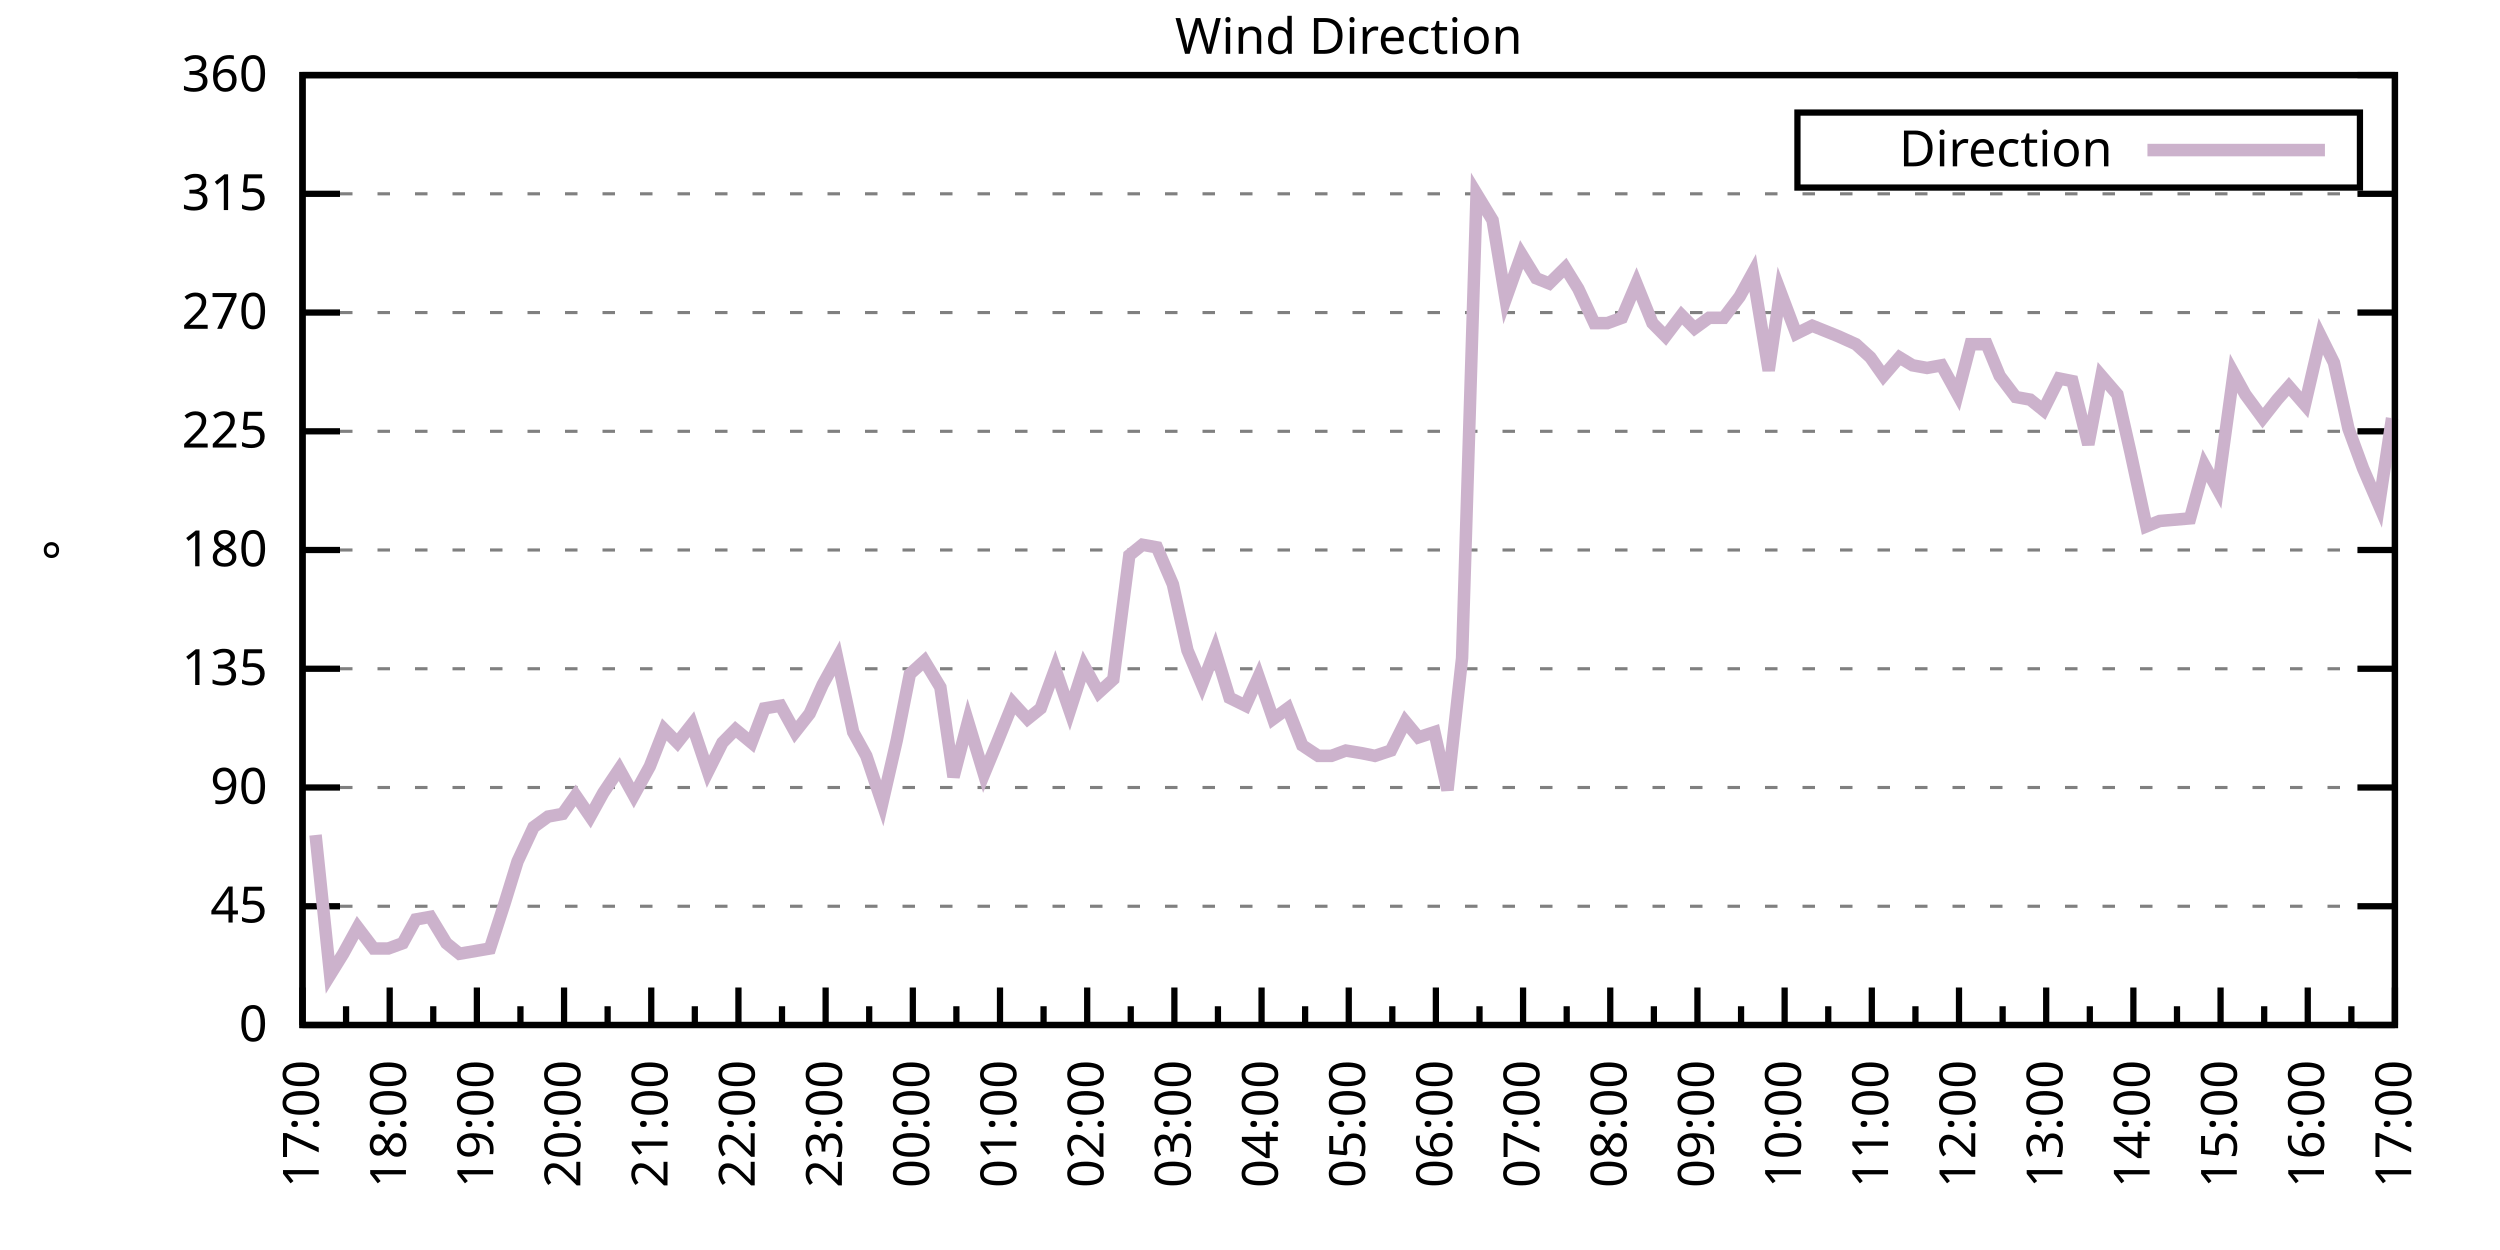
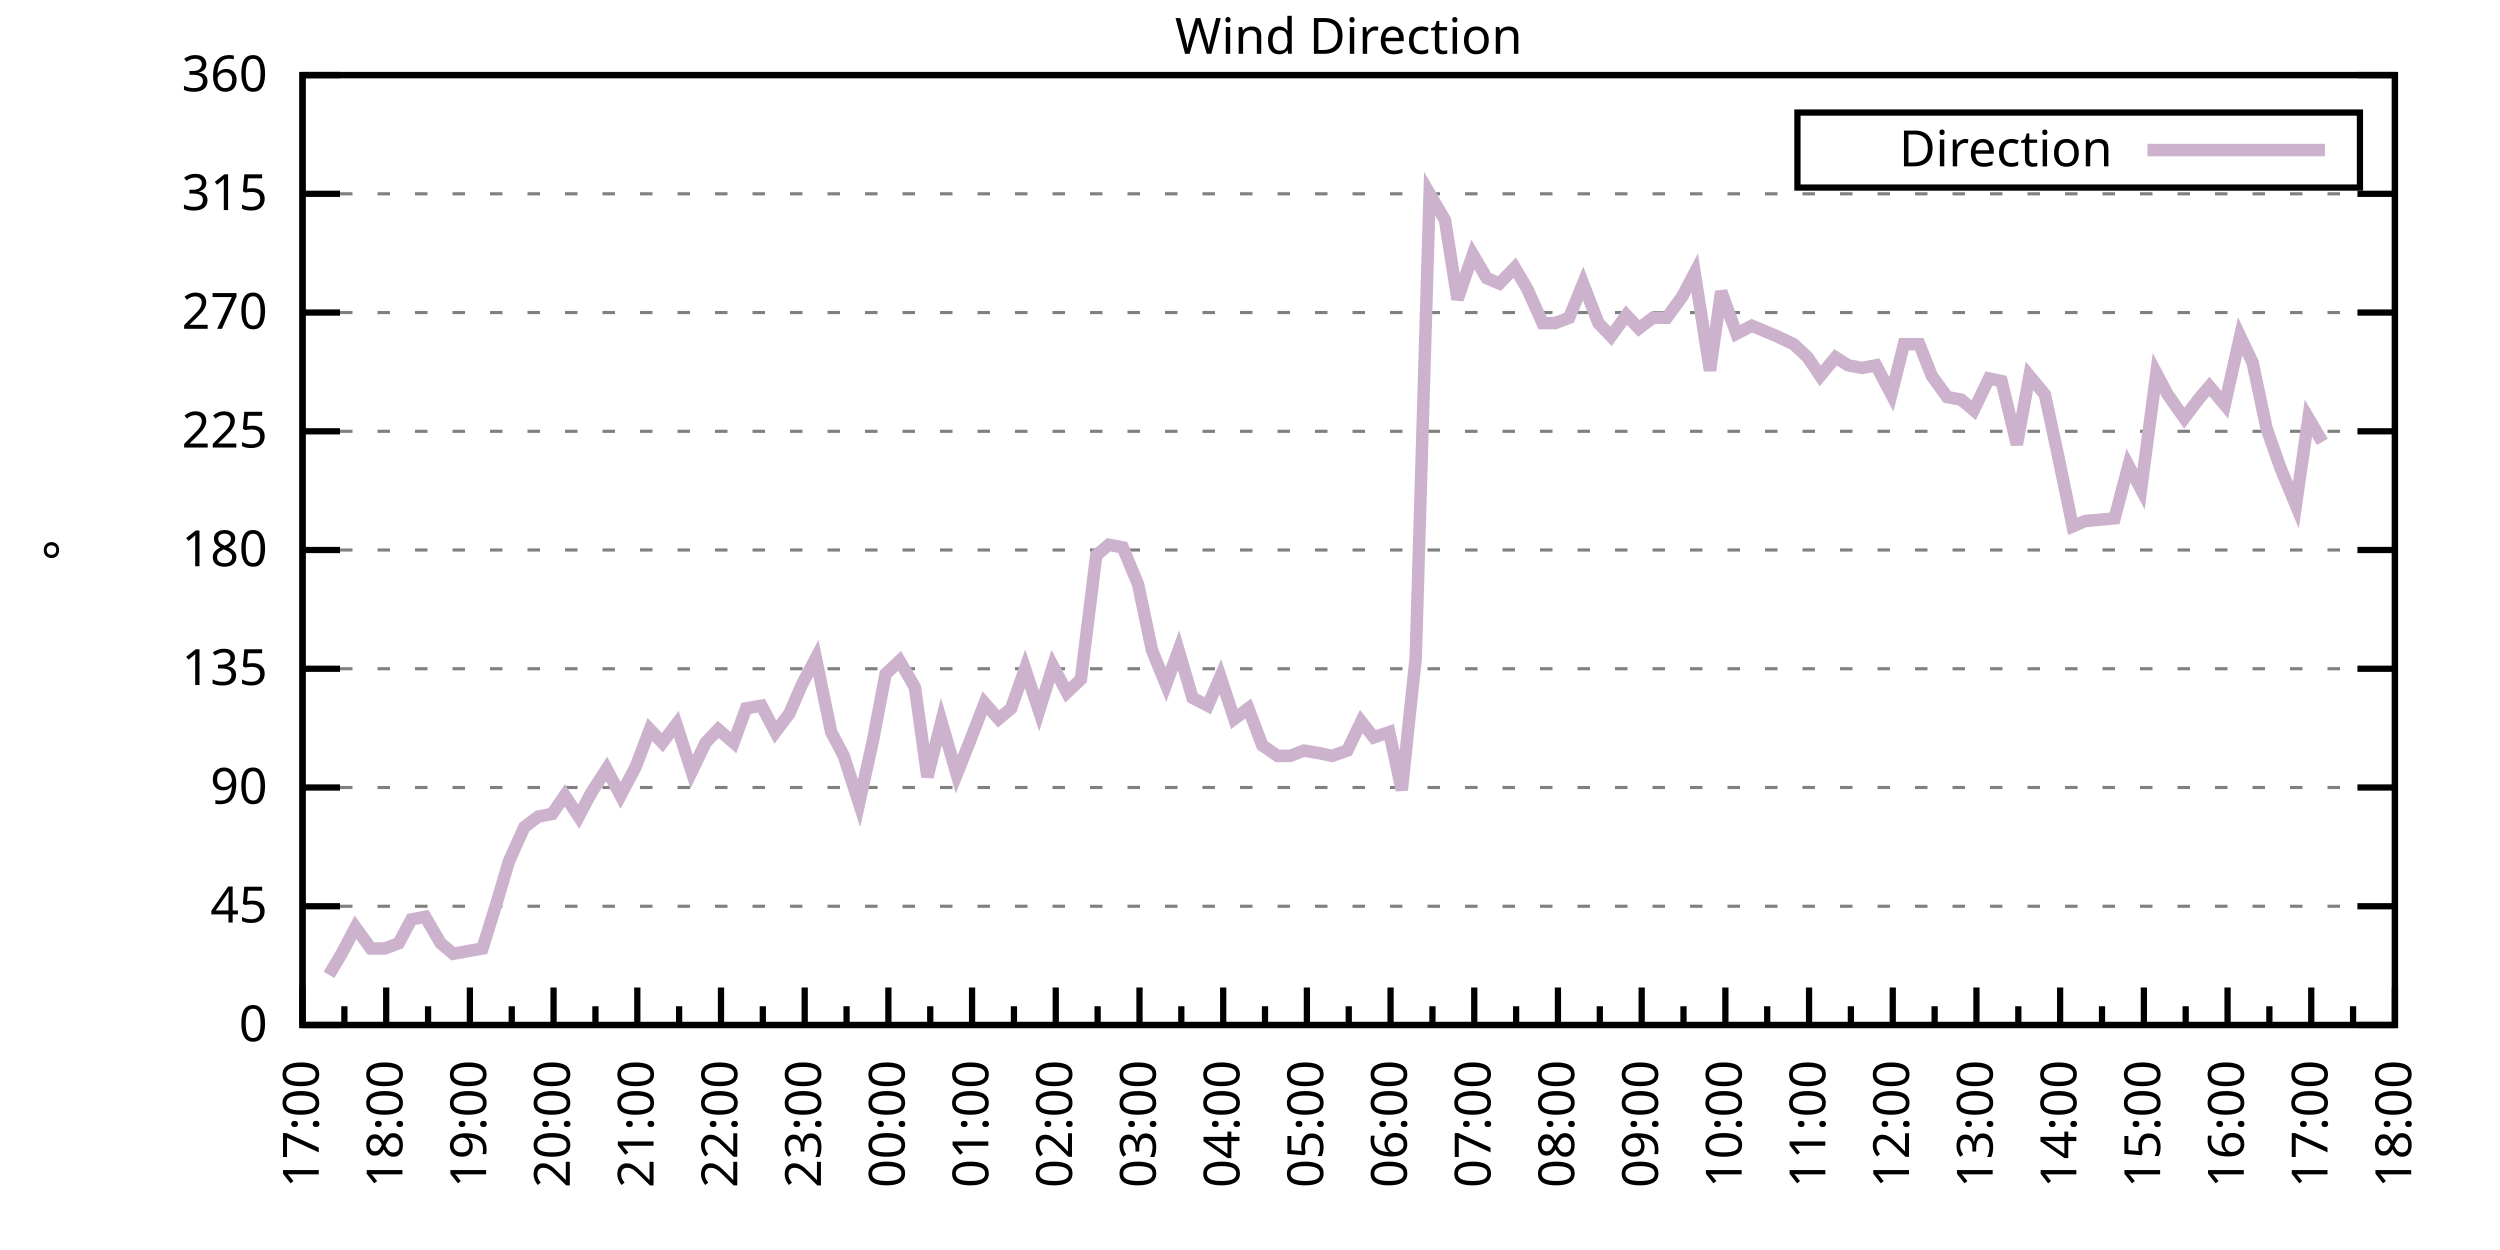
<svg xmlns="http://www.w3.org/2000/svg" xmlns:xlink="http://www.w3.org/1999/xlink" width="400" height="200" viewBox="0 0 400 200">
  <g id="gnuplot_canvas">
    <rect x="0" y="0" width="400" height="200" fill="none" />
    <defs>
      <circle id="gpDot" r="0.5" stroke-width="0.5" stroke="currentColor" />
      <path id="gpPt0" stroke-width="0.333" stroke="currentColor" d="M-1,0 h2 M0,-1 v2" />
      <path id="gpPt1" stroke-width="0.333" stroke="currentColor" d="M-1,-1 L1,1 M1,-1 L-1,1" />
      <path id="gpPt2" stroke-width="0.333" stroke="currentColor" d="M-1,0 L1,0 M0,-1 L0,1 M-1,-1 L1,1 M-1,1 L1,-1" />
      <rect id="gpPt3" stroke-width="0.333" stroke="currentColor" x="-1" y="-1" width="2" height="2" />
      <rect id="gpPt4" stroke-width="0.333" stroke="currentColor" fill="currentColor" x="-1" y="-1" width="2" height="2" />
      <circle id="gpPt5" stroke-width="0.333" stroke="currentColor" cx="0" cy="0" r="1" />
      <use xlink:href="#gpPt5" id="gpPt6" fill="currentColor" stroke="none" />
      <path id="gpPt7" stroke-width="0.333" stroke="currentColor" d="M0,-1.33 L-1.33,0.67 L1.33,0.67 z" />
      <use xlink:href="#gpPt7" id="gpPt8" fill="currentColor" stroke="none" />
      <use xlink:href="#gpPt7" id="gpPt9" stroke="currentColor" transform="rotate(180)" />
      <use xlink:href="#gpPt9" id="gpPt10" fill="currentColor" stroke="none" />
      <use xlink:href="#gpPt3" id="gpPt11" stroke="currentColor" transform="rotate(45)" />
      <use xlink:href="#gpPt11" id="gpPt12" fill="currentColor" stroke="none" />
      <path id="gpPt13" stroke-width="0.333" stroke="currentColor" d="M0,1.330 L1.265,0.411 L0.782,-1.067 L-0.782,-1.076 L-1.265,0.411 z" />
      <use xlink:href="#gpPt13" id="gpPt14" fill="currentColor" stroke="none" />
      <filter id="textbox" filterUnits="objectBoundingBox" x="0" y="0" height="1" width="1">
        <feFlood flood-color="white" flood-opacity="1" result="bgnd" />
        <feComposite in="SourceGraphic" in2="bgnd" operator="atop" />
      </filter>
      <filter id="greybox" filterUnits="objectBoundingBox" x="0" y="0" height="1" width="1">
        <feFlood flood-color="lightgrey" flood-opacity="1" result="grey" />
        <feComposite in="SourceGraphic" in2="grey" operator="atop" />
      </filter>
    </defs>
    <g fill="none" color="white" stroke="currentColor" stroke-width="1.00" stroke-linecap="butt" stroke-linejoin="miter">
</g>
    <g fill="none" color="black" stroke="currentColor" stroke-width="1.00" stroke-linecap="butt" stroke-linejoin="miter">
      <g stroke="none" shape-rendering="crispEdges">
        <polygon fill="rgb(255, 255, 255)" points="48.40,164.00 383.18,164.00 383.18,12.02 48.40,12.02 " />
      </g>
    </g>
    <g fill="none" color="black" stroke="currentColor" stroke-width="1.00" stroke-linecap="butt" stroke-linejoin="miter">
</g>
    <g fill="none" color="black" stroke="black" stroke-width="0.50" stroke-linecap="butt" stroke-linejoin="miter">
</g>
    <g fill="none" color="gray" stroke="currentColor" stroke-width="0.50" stroke-linecap="butt" stroke-linejoin="miter">
      <path stroke="gray" stroke-dasharray="2,4" class="gridline" d="M48.40,164.00 L383.19,164.00  " />
    </g>
    <g fill="none" color="gray" stroke="gray" stroke-width="1.00" stroke-linecap="butt" stroke-linejoin="miter">
</g>
    <g fill="none" color="black" stroke="currentColor" stroke-width="1.00" stroke-linecap="butt" stroke-linejoin="miter">
      <path stroke="black" d="M48.40,164.00 L54.40,164.00 M383.19,164.00 L377.19,164.00  " />
      <g transform="translate(42.80,166.60)" stroke="none" fill="black" font-family="Sans" font-size="8.00" text-anchor="end">
        <text>
          <tspan font-family="Sans"> 0</tspan>
        </text>
      </g>
    </g>
    <g fill="none" color="black" stroke="currentColor" stroke-width="1.00" stroke-linecap="butt" stroke-linejoin="miter">
</g>
    <g fill="none" color="black" stroke="black" stroke-width="0.50" stroke-linecap="butt" stroke-linejoin="miter">
</g>
    <g fill="none" color="gray" stroke="currentColor" stroke-width="0.50" stroke-linecap="butt" stroke-linejoin="miter">
      <path stroke="gray" stroke-dasharray="2,4" class="gridline" d="M48.40,145.00 L383.19,145.00  " />
    </g>
    <g fill="none" color="gray" stroke="gray" stroke-width="1.00" stroke-linecap="butt" stroke-linejoin="miter">
</g>
    <g fill="none" color="black" stroke="currentColor" stroke-width="1.00" stroke-linecap="butt" stroke-linejoin="miter">
      <path stroke="black" d="M48.40,145.00 L54.40,145.00 M383.19,145.00 L377.19,145.00  " />
      <g transform="translate(42.80,147.60)" stroke="none" fill="black" font-family="Sans" font-size="8.00" text-anchor="end">
        <text>
          <tspan font-family="Sans"> 45</tspan>
        </text>
      </g>
    </g>
    <g fill="none" color="black" stroke="currentColor" stroke-width="1.00" stroke-linecap="butt" stroke-linejoin="miter">
</g>
    <g fill="none" color="black" stroke="black" stroke-width="0.50" stroke-linecap="butt" stroke-linejoin="miter">
</g>
    <g fill="none" color="gray" stroke="currentColor" stroke-width="0.50" stroke-linecap="butt" stroke-linejoin="miter">
      <path stroke="gray" stroke-dasharray="2,4" class="gridline" d="M48.40,126.00 L383.19,126.00  " />
    </g>
    <g fill="none" color="gray" stroke="gray" stroke-width="1.00" stroke-linecap="butt" stroke-linejoin="miter">
</g>
    <g fill="none" color="black" stroke="currentColor" stroke-width="1.00" stroke-linecap="butt" stroke-linejoin="miter">
      <path stroke="black" d="M48.40,126.00 L54.40,126.00 M383.19,126.00 L377.19,126.00  " />
      <g transform="translate(42.80,128.60)" stroke="none" fill="black" font-family="Sans" font-size="8.00" text-anchor="end">
        <text>
          <tspan font-family="Sans"> 90</tspan>
        </text>
      </g>
    </g>
    <g fill="none" color="black" stroke="currentColor" stroke-width="1.00" stroke-linecap="butt" stroke-linejoin="miter">
</g>
    <g fill="none" color="black" stroke="black" stroke-width="0.50" stroke-linecap="butt" stroke-linejoin="miter">
</g>
    <g fill="none" color="gray" stroke="currentColor" stroke-width="0.50" stroke-linecap="butt" stroke-linejoin="miter">
      <path stroke="gray" stroke-dasharray="2,4" class="gridline" d="M48.40,107.00 L383.19,107.00  " />
    </g>
    <g fill="none" color="gray" stroke="gray" stroke-width="1.00" stroke-linecap="butt" stroke-linejoin="miter">
</g>
    <g fill="none" color="black" stroke="currentColor" stroke-width="1.00" stroke-linecap="butt" stroke-linejoin="miter">
      <path stroke="black" d="M48.40,107.00 L54.40,107.00 M383.19,107.00 L377.19,107.00  " />
      <g transform="translate(42.80,109.60)" stroke="none" fill="black" font-family="Sans" font-size="8.00" text-anchor="end">
        <text>
          <tspan font-family="Sans"> 135</tspan>
        </text>
      </g>
    </g>
    <g fill="none" color="black" stroke="currentColor" stroke-width="1.00" stroke-linecap="butt" stroke-linejoin="miter">
</g>
    <g fill="none" color="black" stroke="black" stroke-width="0.50" stroke-linecap="butt" stroke-linejoin="miter">
</g>
    <g fill="none" color="gray" stroke="currentColor" stroke-width="0.50" stroke-linecap="butt" stroke-linejoin="miter">
      <path stroke="gray" stroke-dasharray="2,4" class="gridline" d="M48.40,88.00 L383.19,88.00  " />
    </g>
    <g fill="none" color="gray" stroke="gray" stroke-width="1.00" stroke-linecap="butt" stroke-linejoin="miter">
</g>
    <g fill="none" color="black" stroke="currentColor" stroke-width="1.00" stroke-linecap="butt" stroke-linejoin="miter">
      <path stroke="black" d="M48.40,88.00 L54.40,88.00 M383.19,88.00 L377.19,88.00  " />
      <g transform="translate(42.80,90.60)" stroke="none" fill="black" font-family="Sans" font-size="8.00" text-anchor="end">
        <text>
          <tspan font-family="Sans"> 180</tspan>
        </text>
      </g>
    </g>
    <g fill="none" color="black" stroke="currentColor" stroke-width="1.00" stroke-linecap="butt" stroke-linejoin="miter">
</g>
    <g fill="none" color="black" stroke="black" stroke-width="0.50" stroke-linecap="butt" stroke-linejoin="miter">
</g>
    <g fill="none" color="gray" stroke="currentColor" stroke-width="0.50" stroke-linecap="butt" stroke-linejoin="miter">
      <path stroke="gray" stroke-dasharray="2,4" class="gridline" d="M48.40,69.01 L383.19,69.01  " />
    </g>
    <g fill="none" color="gray" stroke="gray" stroke-width="1.00" stroke-linecap="butt" stroke-linejoin="miter">
</g>
    <g fill="none" color="black" stroke="currentColor" stroke-width="1.00" stroke-linecap="butt" stroke-linejoin="miter">
      <path stroke="black" d="M48.40,69.01 L54.40,69.01 M383.19,69.01 L377.19,69.01  " />
      <g transform="translate(42.80,71.61)" stroke="none" fill="black" font-family="Sans" font-size="8.00" text-anchor="end">
        <text>
          <tspan font-family="Sans"> 225</tspan>
        </text>
      </g>
    </g>
    <g fill="none" color="black" stroke="currentColor" stroke-width="1.00" stroke-linecap="butt" stroke-linejoin="miter">
</g>
    <g fill="none" color="black" stroke="black" stroke-width="0.50" stroke-linecap="butt" stroke-linejoin="miter">
</g>
    <g fill="none" color="gray" stroke="currentColor" stroke-width="0.50" stroke-linecap="butt" stroke-linejoin="miter">
      <path stroke="gray" stroke-dasharray="2,4" class="gridline" d="M48.40,50.01 L383.19,50.01  " />
    </g>
    <g fill="none" color="gray" stroke="gray" stroke-width="1.00" stroke-linecap="butt" stroke-linejoin="miter">
</g>
    <g fill="none" color="black" stroke="currentColor" stroke-width="1.00" stroke-linecap="butt" stroke-linejoin="miter">
      <path stroke="black" d="M48.40,50.01 L54.40,50.01 M383.19,50.01 L377.19,50.01  " />
      <g transform="translate(42.80,52.61)" stroke="none" fill="black" font-family="Sans" font-size="8.00" text-anchor="end">
        <text>
          <tspan font-family="Sans"> 270</tspan>
        </text>
      </g>
    </g>
    <g fill="none" color="black" stroke="currentColor" stroke-width="1.00" stroke-linecap="butt" stroke-linejoin="miter">
</g>
    <g fill="none" color="black" stroke="black" stroke-width="0.50" stroke-linecap="butt" stroke-linejoin="miter">
</g>
    <g fill="none" color="gray" stroke="currentColor" stroke-width="0.50" stroke-linecap="butt" stroke-linejoin="miter">
      <path stroke="gray" stroke-dasharray="2,4" class="gridline" d="M48.40,31.01 L383.19,31.01  " />
    </g>
    <g fill="none" color="gray" stroke="gray" stroke-width="1.00" stroke-linecap="butt" stroke-linejoin="miter">
</g>
    <g fill="none" color="black" stroke="currentColor" stroke-width="1.00" stroke-linecap="butt" stroke-linejoin="miter">
      <path stroke="black" d="M48.40,31.01 L54.40,31.01 M383.19,31.01 L377.19,31.01  " />
      <g transform="translate(42.80,33.61)" stroke="none" fill="black" font-family="Sans" font-size="8.00" text-anchor="end">
        <text>
          <tspan font-family="Sans"> 315</tspan>
        </text>
      </g>
    </g>
    <g fill="none" color="black" stroke="currentColor" stroke-width="1.00" stroke-linecap="butt" stroke-linejoin="miter">
</g>
    <g fill="none" color="black" stroke="black" stroke-width="0.50" stroke-linecap="butt" stroke-linejoin="miter">
</g>
    <g fill="none" color="gray" stroke="currentColor" stroke-width="0.50" stroke-linecap="butt" stroke-linejoin="miter">
      <path stroke="gray" stroke-dasharray="2,4" class="gridline" d="M48.40,12.01 L383.19,12.01  " />
    </g>
    <g fill="none" color="gray" stroke="gray" stroke-width="1.00" stroke-linecap="butt" stroke-linejoin="miter">
</g>
    <g fill="none" color="black" stroke="currentColor" stroke-width="1.00" stroke-linecap="butt" stroke-linejoin="miter">
      <path stroke="black" d="M48.40,12.01 L54.40,12.01 M383.19,12.01 L377.19,12.01  " />
      <g transform="translate(42.80,14.61)" stroke="none" fill="black" font-family="Sans" font-size="8.00" text-anchor="end">
        <text>
          <tspan font-family="Sans"> 360</tspan>
        </text>
      </g>
    </g>
    <g fill="none" color="black" stroke="currentColor" stroke-width="1.00" stroke-linecap="butt" stroke-linejoin="miter">
      <path stroke="black" d="M48.40,164.00 L48.40,158.00  " />
      <g transform="translate(51.00,169.60) rotate(270)" stroke="none" fill="black" font-family="Sans" font-size="8.00" text-anchor="end">
        <text>
          <tspan font-family="Sans">17:00</tspan>
        </text>
      </g>
    </g>
    <g fill="none" color="black" stroke="currentColor" stroke-width="1.00" stroke-linecap="butt" stroke-linejoin="miter">
-       <path stroke="black" d="M55.37,164.00 L55.37,161.00 M62.35,164.00 L62.35,158.00  " />
-       <g transform="translate(64.95,169.60) rotate(270)" stroke="none" fill="black" font-family="Sans" font-size="8.00" text-anchor="end">
+       <path stroke="black" d="M55.10,164.00 L55.10,161.00 M61.79,164.00 L61.79,158.00  " />
+       <g transform="translate(64.39,169.60) rotate(270)" stroke="none" fill="black" font-family="Sans" font-size="8.00" text-anchor="end">
        <text>
          <tspan font-family="Sans">18:00</tspan>
        </text>
      </g>
    </g>
    <g fill="none" color="black" stroke="currentColor" stroke-width="1.00" stroke-linecap="butt" stroke-linejoin="miter">
-       <path stroke="black" d="M69.32,164.00 L69.32,161.00 M76.30,164.00 L76.30,158.00  " />
-       <g transform="translate(78.90,169.60) rotate(270)" stroke="none" fill="black" font-family="Sans" font-size="8.00" text-anchor="end">
+       <path stroke="black" d="M68.49,164.00 L68.49,161.00 M75.18,164.00 L75.18,158.00  " />
+       <g transform="translate(77.78,169.60) rotate(270)" stroke="none" fill="black" font-family="Sans" font-size="8.00" text-anchor="end">
        <text>
          <tspan font-family="Sans">19:00</tspan>
        </text>
      </g>
    </g>
    <g fill="none" color="black" stroke="currentColor" stroke-width="1.00" stroke-linecap="butt" stroke-linejoin="miter">
-       <path stroke="black" d="M83.27,164.00 L83.27,161.00 M90.25,164.00 L90.25,158.00  " />
-       <g transform="translate(92.85,169.60) rotate(270)" stroke="none" fill="black" font-family="Sans" font-size="8.00" text-anchor="end">
+       <path stroke="black" d="M81.88,164.00 L81.88,161.00 M88.57,164.00 L88.57,158.00  " />
+       <g transform="translate(91.17,169.60) rotate(270)" stroke="none" fill="black" font-family="Sans" font-size="8.00" text-anchor="end">
        <text>
          <tspan font-family="Sans">20:00</tspan>
        </text>
      </g>
    </g>
    <g fill="none" color="black" stroke="currentColor" stroke-width="1.00" stroke-linecap="butt" stroke-linejoin="miter">
-       <path stroke="black" d="M97.22,164.00 L97.22,161.00 M104.20,164.00 L104.20,158.00  " />
-       <g transform="translate(106.80,169.60) rotate(270)" stroke="none" fill="black" font-family="Sans" font-size="8.00" text-anchor="end">
+       <path stroke="black" d="M95.27,164.00 L95.27,161.00 M101.97,164.00 L101.97,158.00  " />
+       <g transform="translate(104.57,169.60) rotate(270)" stroke="none" fill="black" font-family="Sans" font-size="8.00" text-anchor="end">
        <text>
          <tspan font-family="Sans">21:00</tspan>
        </text>
      </g>
    </g>
    <g fill="none" color="black" stroke="currentColor" stroke-width="1.00" stroke-linecap="butt" stroke-linejoin="miter">
-       <path stroke="black" d="M111.17,164.00 L111.17,161.00 M118.15,164.00 L118.15,158.00  " />
-       <g transform="translate(120.75,169.60) rotate(270)" stroke="none" fill="black" font-family="Sans" font-size="8.00" text-anchor="end">
+       <path stroke="black" d="M108.66,164.00 L108.66,161.00 M115.36,164.00 L115.36,158.00  " />
+       <g transform="translate(117.96,169.60) rotate(270)" stroke="none" fill="black" font-family="Sans" font-size="8.00" text-anchor="end">
        <text>
          <tspan font-family="Sans">22:00</tspan>
        </text>
      </g>
    </g>
    <g fill="none" color="black" stroke="currentColor" stroke-width="1.00" stroke-linecap="butt" stroke-linejoin="miter">
-       <path stroke="black" d="M125.12,164.00 L125.12,161.00 M132.10,164.00 L132.10,158.00  " />
-       <g transform="translate(134.70,169.60) rotate(270)" stroke="none" fill="black" font-family="Sans" font-size="8.00" text-anchor="end">
+       <path stroke="black" d="M122.05,164.00 L122.05,161.00 M128.75,164.00 L128.75,158.00  " />
+       <g transform="translate(131.35,169.60) rotate(270)" stroke="none" fill="black" font-family="Sans" font-size="8.00" text-anchor="end">
        <text>
          <tspan font-family="Sans">23:00</tspan>
        </text>
      </g>
    </g>
    <g fill="none" color="black" stroke="currentColor" stroke-width="1.00" stroke-linecap="butt" stroke-linejoin="miter">
-       <path stroke="black" d="M139.07,164.00 L139.07,161.00 M146.05,164.00 L146.05,158.00  " />
-       <g transform="translate(148.65,169.60) rotate(270)" stroke="none" fill="black" font-family="Sans" font-size="8.00" text-anchor="end">
+       <path stroke="black" d="M135.45,164.00 L135.45,161.00 M142.14,164.00 L142.14,158.00  " />
+       <g transform="translate(144.74,169.60) rotate(270)" stroke="none" fill="black" font-family="Sans" font-size="8.00" text-anchor="end">
        <text>
          <tspan font-family="Sans">00:00</tspan>
        </text>
      </g>
    </g>
    <g fill="none" color="black" stroke="currentColor" stroke-width="1.00" stroke-linecap="butt" stroke-linejoin="miter">
-       <path stroke="black" d="M153.02,164.00 L153.02,161.00 M160.00,164.00 L160.00,158.00  " />
-       <g transform="translate(162.60,169.60) rotate(270)" stroke="none" fill="black" font-family="Sans" font-size="8.00" text-anchor="end">
+       <path stroke="black" d="M148.84,164.00 L148.84,161.00 M155.53,164.00 L155.53,158.00  " />
+       <g transform="translate(158.13,169.60) rotate(270)" stroke="none" fill="black" font-family="Sans" font-size="8.00" text-anchor="end">
        <text>
          <tspan font-family="Sans">01:00</tspan>
        </text>
      </g>
    </g>
    <g fill="none" color="black" stroke="currentColor" stroke-width="1.00" stroke-linecap="butt" stroke-linejoin="miter">
-       <path stroke="black" d="M166.97,164.00 L166.97,161.00 M173.95,164.00 L173.95,158.00  " />
-       <g transform="translate(176.55,169.60) rotate(270)" stroke="none" fill="black" font-family="Sans" font-size="8.00" text-anchor="end">
+       <path stroke="black" d="M162.23,164.00 L162.23,161.00 M168.92,164.00 L168.92,158.00  " />
+       <g transform="translate(171.52,169.60) rotate(270)" stroke="none" fill="black" font-family="Sans" font-size="8.00" text-anchor="end">
        <text>
          <tspan font-family="Sans">02:00</tspan>
        </text>
      </g>
    </g>
    <g fill="none" color="black" stroke="currentColor" stroke-width="1.00" stroke-linecap="butt" stroke-linejoin="miter">
-       <path stroke="black" d="M180.92,164.00 L180.92,161.00 M187.90,164.00 L187.90,158.00  " />
-       <g transform="translate(190.50,169.60) rotate(270)" stroke="none" fill="black" font-family="Sans" font-size="8.00" text-anchor="end">
+       <path stroke="black" d="M175.62,164.00 L175.62,161.00 M182.32,164.00 L182.32,158.00  " />
+       <g transform="translate(184.92,169.60) rotate(270)" stroke="none" fill="black" font-family="Sans" font-size="8.00" text-anchor="end">
        <text>
          <tspan font-family="Sans">03:00</tspan>
        </text>
      </g>
    </g>
    <g fill="none" color="black" stroke="currentColor" stroke-width="1.00" stroke-linecap="butt" stroke-linejoin="miter">
-       <path stroke="black" d="M194.87,164.00 L194.87,161.00 M201.85,164.00 L201.85,158.00  " />
-       <g transform="translate(204.45,169.60) rotate(270)" stroke="none" fill="black" font-family="Sans" font-size="8.00" text-anchor="end">
+       <path stroke="black" d="M189.01,164.00 L189.01,161.00 M195.71,164.00 L195.71,158.00  " />
+       <g transform="translate(198.31,169.60) rotate(270)" stroke="none" fill="black" font-family="Sans" font-size="8.00" text-anchor="end">
        <text>
          <tspan font-family="Sans">04:00</tspan>
        </text>
      </g>
    </g>
    <g fill="none" color="black" stroke="currentColor" stroke-width="1.00" stroke-linecap="butt" stroke-linejoin="miter">
-       <path stroke="black" d="M208.82,164.00 L208.82,161.00 M215.80,164.00 L215.80,158.00  " />
-       <g transform="translate(218.40,169.60) rotate(270)" stroke="none" fill="black" font-family="Sans" font-size="8.00" text-anchor="end">
+       <path stroke="black" d="M202.40,164.00 L202.40,161.00 M209.10,164.00 L209.10,158.00  " />
+       <g transform="translate(211.70,169.60) rotate(270)" stroke="none" fill="black" font-family="Sans" font-size="8.00" text-anchor="end">
        <text>
          <tspan font-family="Sans">05:00</tspan>
        </text>
      </g>
    </g>
    <g fill="none" color="black" stroke="currentColor" stroke-width="1.00" stroke-linecap="butt" stroke-linejoin="miter">
-       <path stroke="black" d="M222.77,164.00 L222.77,161.00 M229.74,164.00 L229.74,158.00  " />
-       <g transform="translate(232.34,169.60) rotate(270)" stroke="none" fill="black" font-family="Sans" font-size="8.00" text-anchor="end">
+       <path stroke="black" d="M215.80,164.00 L215.80,161.00 M222.49,164.00 L222.49,158.00  " />
+       <g transform="translate(225.09,169.60) rotate(270)" stroke="none" fill="black" font-family="Sans" font-size="8.00" text-anchor="end">
        <text>
          <tspan font-family="Sans">06:00</tspan>
        </text>
      </g>
    </g>
    <g fill="none" color="black" stroke="currentColor" stroke-width="1.00" stroke-linecap="butt" stroke-linejoin="miter">
-       <path stroke="black" d="M236.72,164.00 L236.72,161.00 M243.69,164.00 L243.69,158.00  " />
-       <g transform="translate(246.29,169.60) rotate(270)" stroke="none" fill="black" font-family="Sans" font-size="8.00" text-anchor="end">
+       <path stroke="black" d="M229.19,164.00 L229.19,161.00 M235.88,164.00 L235.88,158.00  " />
+       <g transform="translate(238.48,169.60) rotate(270)" stroke="none" fill="black" font-family="Sans" font-size="8.00" text-anchor="end">
        <text>
          <tspan font-family="Sans">07:00</tspan>
        </text>
      </g>
    </g>
    <g fill="none" color="black" stroke="currentColor" stroke-width="1.00" stroke-linecap="butt" stroke-linejoin="miter">
-       <path stroke="black" d="M250.67,164.00 L250.67,161.00 M257.64,164.00 L257.64,158.00  " />
-       <g transform="translate(260.24,169.60) rotate(270)" stroke="none" fill="black" font-family="Sans" font-size="8.00" text-anchor="end">
+       <path stroke="black" d="M242.58,164.00 L242.58,161.00 M249.27,164.00 L249.27,158.00  " />
+       <g transform="translate(251.87,169.60) rotate(270)" stroke="none" fill="black" font-family="Sans" font-size="8.00" text-anchor="end">
        <text>
          <tspan font-family="Sans">08:00</tspan>
        </text>
      </g>
    </g>
    <g fill="none" color="black" stroke="currentColor" stroke-width="1.00" stroke-linecap="butt" stroke-linejoin="miter">
-       <path stroke="black" d="M264.62,164.00 L264.62,161.00 M271.59,164.00 L271.59,158.00  " />
-       <g transform="translate(274.19,169.60) rotate(270)" stroke="none" fill="black" font-family="Sans" font-size="8.00" text-anchor="end">
+       <path stroke="black" d="M255.97,164.00 L255.97,161.00 M262.67,164.00 L262.67,158.00  " />
+       <g transform="translate(265.27,169.60) rotate(270)" stroke="none" fill="black" font-family="Sans" font-size="8.00" text-anchor="end">
        <text>
          <tspan font-family="Sans">09:00</tspan>
        </text>
      </g>
    </g>
    <g fill="none" color="black" stroke="currentColor" stroke-width="1.00" stroke-linecap="butt" stroke-linejoin="miter">
-       <path stroke="black" d="M278.57,164.00 L278.57,161.00 M285.54,164.00 L285.54,158.00  " />
-       <g transform="translate(288.14,169.60) rotate(270)" stroke="none" fill="black" font-family="Sans" font-size="8.00" text-anchor="end">
+       <path stroke="black" d="M269.36,164.00 L269.36,161.00 M276.06,164.00 L276.06,158.00  " />
+       <g transform="translate(278.66,169.60) rotate(270)" stroke="none" fill="black" font-family="Sans" font-size="8.00" text-anchor="end">
        <text>
          <tspan font-family="Sans">10:00</tspan>
        </text>
      </g>
    </g>
    <g fill="none" color="black" stroke="currentColor" stroke-width="1.00" stroke-linecap="butt" stroke-linejoin="miter">
-       <path stroke="black" d="M292.52,164.00 L292.52,161.00 M299.49,164.00 L299.49,158.00  " />
-       <g transform="translate(302.09,169.60) rotate(270)" stroke="none" fill="black" font-family="Sans" font-size="8.00" text-anchor="end">
+       <path stroke="black" d="M282.75,164.00 L282.75,161.00 M289.45,164.00 L289.45,158.00  " />
+       <g transform="translate(292.05,169.60) rotate(270)" stroke="none" fill="black" font-family="Sans" font-size="8.00" text-anchor="end">
        <text>
          <tspan font-family="Sans">11:00</tspan>
        </text>
      </g>
    </g>
    <g fill="none" color="black" stroke="currentColor" stroke-width="1.00" stroke-linecap="butt" stroke-linejoin="miter">
-       <path stroke="black" d="M306.47,164.00 L306.47,161.00 M313.44,164.00 L313.44,158.00  " />
-       <g transform="translate(316.04,169.60) rotate(270)" stroke="none" fill="black" font-family="Sans" font-size="8.00" text-anchor="end">
+       <path stroke="black" d="M296.14,164.00 L296.14,161.00 M302.84,164.00 L302.84,158.00  " />
+       <g transform="translate(305.44,169.60) rotate(270)" stroke="none" fill="black" font-family="Sans" font-size="8.00" text-anchor="end">
        <text>
          <tspan font-family="Sans">12:00</tspan>
        </text>
      </g>
    </g>
    <g fill="none" color="black" stroke="currentColor" stroke-width="1.00" stroke-linecap="butt" stroke-linejoin="miter">
-       <path stroke="black" d="M320.42,164.00 L320.42,161.00 M327.39,164.00 L327.39,158.00  " />
-       <g transform="translate(329.99,169.60) rotate(270)" stroke="none" fill="black" font-family="Sans" font-size="8.00" text-anchor="end">
+       <path stroke="black" d="M309.54,164.00 L309.54,161.00 M316.23,164.00 L316.23,158.00  " />
+       <g transform="translate(318.83,169.60) rotate(270)" stroke="none" fill="black" font-family="Sans" font-size="8.00" text-anchor="end">
        <text>
          <tspan font-family="Sans">13:00</tspan>
        </text>
      </g>
    </g>
    <g fill="none" color="black" stroke="currentColor" stroke-width="1.00" stroke-linecap="butt" stroke-linejoin="miter">
-       <path stroke="black" d="M334.37,164.00 L334.37,161.00 M341.34,164.00 L341.34,158.00  " />
-       <g transform="translate(343.94,169.60) rotate(270)" stroke="none" fill="black" font-family="Sans" font-size="8.00" text-anchor="end">
+       <path stroke="black" d="M322.93,164.00 L322.93,161.00 M329.62,164.00 L329.62,158.00  " />
+       <g transform="translate(332.22,169.60) rotate(270)" stroke="none" fill="black" font-family="Sans" font-size="8.00" text-anchor="end">
        <text>
          <tspan font-family="Sans">14:00</tspan>
        </text>
      </g>
    </g>
    <g fill="none" color="black" stroke="currentColor" stroke-width="1.00" stroke-linecap="butt" stroke-linejoin="miter">
-       <path stroke="black" d="M348.32,164.00 L348.32,161.00 M355.29,164.00 L355.29,158.00  " />
-       <g transform="translate(357.89,169.60) rotate(270)" stroke="none" fill="black" font-family="Sans" font-size="8.00" text-anchor="end">
+       <path stroke="black" d="M336.32,164.00 L336.32,161.00 M343.02,164.00 L343.02,158.00  " />
+       <g transform="translate(345.62,169.60) rotate(270)" stroke="none" fill="black" font-family="Sans" font-size="8.00" text-anchor="end">
        <text>
          <tspan font-family="Sans">15:00</tspan>
        </text>
      </g>
    </g>
    <g fill="none" color="black" stroke="currentColor" stroke-width="1.00" stroke-linecap="butt" stroke-linejoin="miter">
-       <path stroke="black" d="M362.27,164.00 L362.27,161.00 M369.24,164.00 L369.24,158.00  " />
-       <g transform="translate(371.84,169.60) rotate(270)" stroke="none" fill="black" font-family="Sans" font-size="8.00" text-anchor="end">
+       <path stroke="black" d="M349.71,164.00 L349.71,161.00 M356.41,164.00 L356.41,158.00  " />
+       <g transform="translate(359.01,169.60) rotate(270)" stroke="none" fill="black" font-family="Sans" font-size="8.00" text-anchor="end">
        <text>
          <tspan font-family="Sans">16:00</tspan>
        </text>
      </g>
    </g>
    <g fill="none" color="black" stroke="currentColor" stroke-width="1.00" stroke-linecap="butt" stroke-linejoin="miter">
-       <path stroke="black" d="M376.22,164.00 L376.22,161.00 M383.19,164.00 L383.19,158.00  " />
+       <path stroke="black" d="M363.10,164.00 L363.10,161.00 M369.80,164.00 L369.80,158.00  " />
+       <g transform="translate(372.40,169.60) rotate(270)" stroke="none" fill="black" font-family="Sans" font-size="8.00" text-anchor="end">
+         <text>
+           <tspan font-family="Sans">17:00</tspan>
+         </text>
+       </g>
+     </g>
+     <g fill="none" color="black" stroke="currentColor" stroke-width="1.00" stroke-linecap="butt" stroke-linejoin="miter">
+       <path stroke="black" d="M376.49,164.00 L376.49,161.00 M383.19,164.00 L383.19,158.00  " />
      <g transform="translate(385.79,169.60) rotate(270)" stroke="none" fill="black" font-family="Sans" font-size="8.00" text-anchor="end">
        <text>
-           <tspan font-family="Sans">17:00</tspan>
+           <tspan font-family="Sans">18:00</tspan>
        </text>
      </g>
    </g>
    <g fill="none" color="black" stroke="currentColor" stroke-width="1.00" stroke-linecap="butt" stroke-linejoin="miter">
</g>
    <g fill="none" color="black" stroke="currentColor" stroke-width="1.00" stroke-linecap="butt" stroke-linejoin="miter">
      <path stroke="black" d="M48.40,12.01 L48.40,164.00 L383.19,164.00 L383.19,12.01 L48.40,12.01 Z  " />
    </g>
    <g fill="none" color="black" stroke="currentColor" stroke-width="1.00" stroke-linecap="butt" stroke-linejoin="miter">
      <g transform="translate(12.80,88.01) rotate(270)" stroke="none" fill="black" font-family="Sans" font-size="8.00" text-anchor="middle">
        <text>
          <tspan font-family="Sans">°</tspan>
        </text>
      </g>
    </g>
    <g fill="none" color="black" stroke="currentColor" stroke-width="1.00" stroke-linecap="butt" stroke-linejoin="miter">
</g>
    <g fill="none" color="black" stroke="currentColor" stroke-width="1.00" stroke-linecap="butt" stroke-linejoin="miter">
      <path stroke="black" d="M287.59,30.01 L287.59,18.01 L377.59,18.01 L377.59,30.01 L287.59,30.01 Z  " />
    </g>
    <g id="Wind_direction_plot_1">
      <g fill="none" color="white" stroke="black" stroke-width="2.00" stroke-linecap="butt" stroke-linejoin="miter">
</g>
      <g fill="none" color="black" stroke="currentColor" stroke-width="2.00" stroke-linecap="butt" stroke-linejoin="miter">
        <g transform="translate(337.99,26.61)" stroke="none" fill="black" font-family="Sans" font-size="8.00" text-anchor="end">
          <text>
            <tspan font-family="Sans">Direction</tspan>
          </text>
        </g>
      </g>
      <g fill="none" color="black" stroke="currentColor" stroke-width="2.00" stroke-linecap="butt" stroke-linejoin="miter">
-         <path stroke="rgb(204, 178, 204)" d="M343.59,24.01 L371.99,24.01 M50.49,133.60 L52.82,155.98 L54.91,152.60 L57.23,148.38 L59.79,151.76 L62.12,151.76   L64.44,150.91 L66.53,147.11 L68.86,146.69 L71.42,150.91 L73.51,152.60 L78.39,151.76 L80.72,144.58 L82.81,137.82   L85.37,132.34 L87.69,130.65 L90.02,130.22 L92.11,127.27 L94.43,130.65 L96.53,126.85 L99.08,123.05 L101.41,127.27   L103.97,122.62 L106.29,116.71 L108.38,118.83 L110.71,115.87 L113.27,123.47 L115.59,118.83 L117.68,116.71 L120.24,118.83   L122.33,113.34 L124.89,112.91 L127.22,117.14 L129.54,114.18 L131.63,109.54 L133.96,105.31 L136.51,117.14 L138.61,120.94   L141.16,128.54 L143.49,118.40 L145.58,107.85 L147.91,105.74 L150.46,109.96 L152.56,124.31 L154.88,115.45 L157.44,123.89   L159.53,118.83 L162.09,112.49 L164.41,115.03 L166.51,113.34 L168.83,107.00 L171.16,113.76 L173.48,106.58 L175.81,110.80   L178.13,108.69 L180.69,88.85 L182.78,87.16 L185.11,87.58 L187.66,93.49 L189.99,104.05 L192.31,109.54 L194.41,104.05   L196.73,111.65 L199.29,112.91 L201.38,108.27 L203.71,115.03 L206.03,113.34 L208.36,119.25 L210.91,120.94 L213.01,120.94   L215.33,120.09 L217.89,120.51 L219.98,120.94 L222.54,120.09 L224.86,115.45 L226.95,117.98 L229.51,117.14 L231.60,126.42   L233.93,105.31 L236.25,31.01 L238.81,35.23 L240.90,47.90 L243.46,40.72 L245.79,44.52 L247.88,45.36 L250.44,42.83   L252.53,46.21 L255.09,51.70 L257.18,51.70 L259.50,50.85 L261.83,45.36 L264.39,51.70 L266.48,53.81 L269.04,50.43   L271.13,52.54 L273.45,50.85 L275.78,50.85 L278.34,47.47 L280.43,43.67 L282.99,59.30 L284.85,46.63 L287.40,53.39   L289.96,52.12 L292.05,52.96 L294.15,53.81 L296.94,55.07 L299.26,57.18 L301.35,60.14 L303.91,57.18 L306.00,58.45   L308.33,58.87 L310.65,58.45 L313.21,63.10 L315.30,55.07 L317.86,55.07 L319.95,60.14 L322.51,63.52 L324.83,63.94   L326.93,65.63 L329.48,60.56 L331.58,60.98 L334.13,71.12 L336.23,60.14 L338.78,63.10 L340.88,72.38 L343.43,84.21   L345.53,83.36 L350.41,82.94 L352.73,74.49 L354.83,78.29 L357.38,59.72 L359.24,63.10 L362.03,66.90 L364.36,63.94   L366.22,61.83 L368.78,64.78 L371.33,53.81 L373.43,58.03 L375.75,68.58 L378.08,74.92 L380.63,80.83 L382.73,66.90    " />
+         <path stroke="rgb(204, 178, 204)" d="M343.59,24.01 L371.99,24.01 M52.64,155.98 L54.65,152.60 L56.88,148.38 L59.34,151.76 L61.57,151.76 L63.80,150.91   L65.81,147.11 L68.04,146.69 L70.50,150.91 L72.50,152.60 L77.19,151.76 L79.42,144.58 L81.43,137.82 L83.89,132.34   L86.12,130.65 L88.35,130.22 L90.36,127.27 L92.59,130.65 L94.60,126.85 L97.06,123.05 L99.29,127.27 L101.74,122.62   L103.98,116.71 L105.98,118.83 L108.22,115.87 L110.67,123.47 L112.90,118.83 L114.91,116.71 L117.37,118.83 L119.38,113.34   L121.83,112.91 L124.06,117.14 L126.29,114.18 L128.30,109.54 L130.54,105.31 L132.99,117.14 L135.00,120.94 L137.45,128.54   L139.69,118.40 L141.69,107.85 L143.93,105.74 L146.38,109.96 L148.39,124.31 L150.62,115.45 L153.08,123.89 L155.09,118.83   L157.54,112.49 L159.77,115.03 L161.78,113.34 L164.01,107.00 L166.25,113.76 L168.48,106.58 L170.71,110.80 L172.94,108.69   L175.40,88.85 L177.41,87.16 L179.64,87.58 L182.09,93.49 L184.32,104.05 L186.56,109.54 L188.57,104.05 L190.80,111.65   L193.25,112.91 L195.26,108.27 L197.49,115.03 L199.73,113.34 L201.96,119.25 L204.41,120.94 L206.42,120.94 L208.65,120.09   L211.11,120.51 L213.12,120.94 L215.57,120.09 L217.80,115.45 L219.81,117.98 L222.27,117.14 L224.28,126.42 L226.51,105.31   L228.74,31.01 L231.20,35.23 L233.20,47.90 L235.66,40.72 L237.89,44.52 L239.90,45.36 L242.36,42.83 L244.36,46.21   L246.82,51.70 L248.83,51.70 L251.06,50.85 L253.29,45.36 L255.75,51.70 L257.76,53.81 L260.21,50.43 L262.22,52.54   L264.45,50.85 L266.68,50.85 L269.14,47.47 L271.15,43.67 L273.60,59.30 L275.39,46.63 L277.84,53.39 L280.30,52.12   L282.31,52.96 L284.32,53.81 L286.99,55.07 L289.23,57.18 L291.23,60.14 L293.69,57.18 L295.70,58.45 L297.93,58.87   L300.16,58.45 L302.62,63.10 L304.63,55.07 L307.08,55.07 L309.09,60.14 L311.54,63.52 L313.78,63.94 L315.79,65.63   L318.24,60.56 L320.25,60.98 L322.70,71.12 L324.71,60.14 L327.17,63.10 L329.18,72.38 L331.63,84.21 L333.64,83.36   L338.33,82.94 L340.56,74.49 L342.57,78.29 L345.02,59.72 L346.81,63.10 L349.49,66.90 L351.72,63.94 L353.51,61.83   L355.96,64.78 L358.42,53.81 L360.42,58.03 L362.66,68.58 L364.89,74.92 L367.34,80.83 L369.35,66.90 L371.58,70.70    " />
      </g>
    </g>
    <g fill="none" color="black" stroke="currentColor" stroke-width="2.00" stroke-linecap="butt" stroke-linejoin="miter">
</g>
    <g fill="none" color="black" stroke="black" stroke-width="1.00" stroke-linecap="butt" stroke-linejoin="miter">
</g>
    <g fill="none" color="black" stroke="currentColor" stroke-width="1.00" stroke-linecap="butt" stroke-linejoin="miter">
      <path stroke="black" d="M48.40,12.01 L48.40,164.00 L383.19,164.00 L383.19,12.01 L48.40,12.01 Z  " />
    </g>
    <g fill="none" color="black" stroke="currentColor" stroke-width="1.00" stroke-linecap="butt" stroke-linejoin="miter">
      <g transform="translate(215.79,8.61)" stroke="none" fill="black" font-family="Sans" font-size="8.00" text-anchor="middle">
        <text>
          <tspan font-family="Sans">Wind Direction</tspan>
        </text>
      </g>
    </g>
    <g fill="none" color="black" stroke="currentColor" stroke-width="1.00" stroke-linecap="butt" stroke-linejoin="miter">
</g>
  </g>
</svg>
